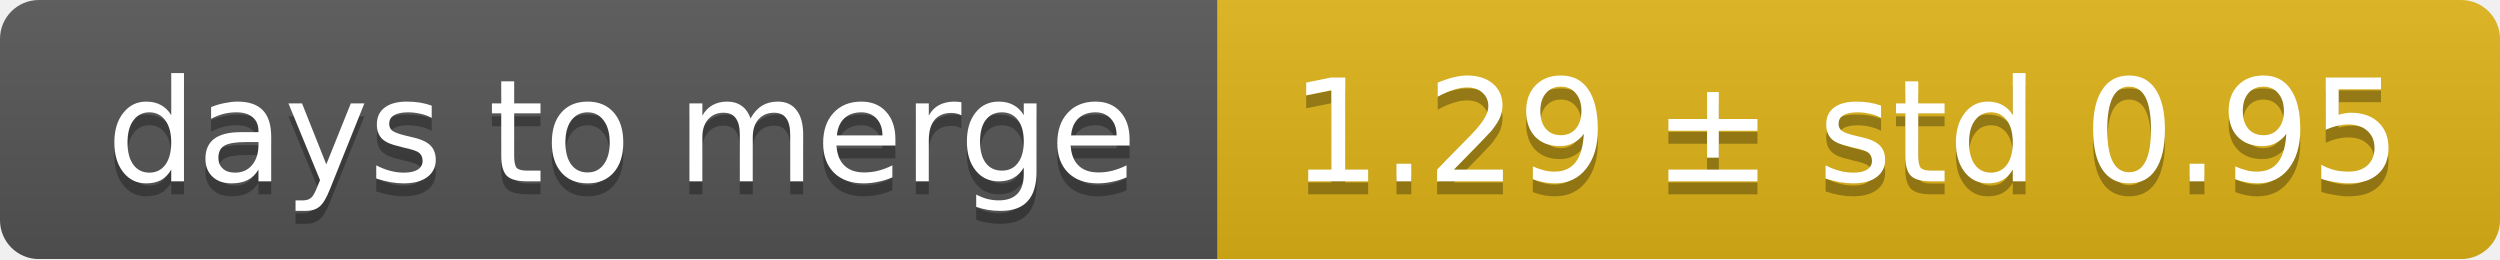
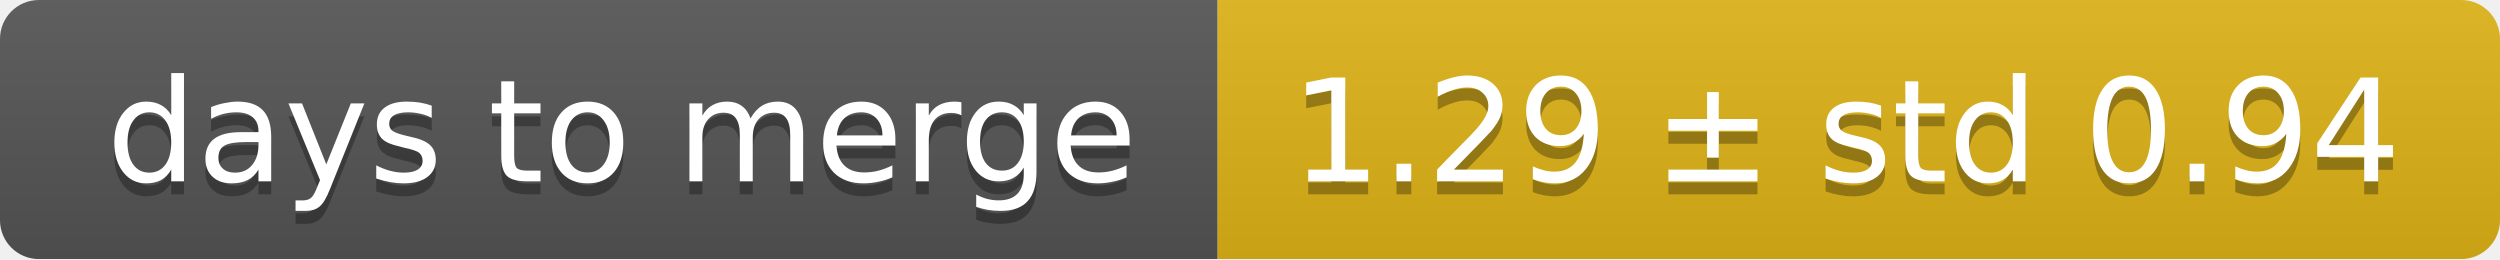
<svg xmlns="http://www.w3.org/2000/svg" width="193" height="20">
  <linearGradient id="smooth" x2="0" y2="100%">
    <stop offset="0" stop-color="#bbb" stop-opacity=".1" />
    <stop offset="1" stop-opacity=".1" />
  </linearGradient>
  <mask id="round">
    <rect width="193" height="20" rx="3" fill="#fff" />
  </mask>
  <g mask="url(#round)">
    <rect width="94" height="20" fill="#555" />
    <rect x="94" width="99" height="20" fill="#dfb317" />
    <rect width="193" height="20" fill="url(#smooth)" />
  </g>
  <g fill="#fff" text-anchor="middle" font-family="DejaVu Sans,Verdana,Geneva,sans-serif" font-size="11">
    <text x="48" y="15" fill="#010101" fill-opacity=".3">days to merge</text>
    <text x="48" y="14">days to merge</text>
-     <text x="142.5" y="15" fill="#010101" fill-opacity=".3">1.29 ± std 0.95</text>
-     <text x="142.5" y="14">1.29 ± std 0.95</text>
+     <text x="142.5" y="15" fill="#010101" fill-opacity=".3">1.29 ± std 0.94</text>
+     <text x="142.5" y="14">1.29 ± std 0.94</text>
  </g>
</svg>
